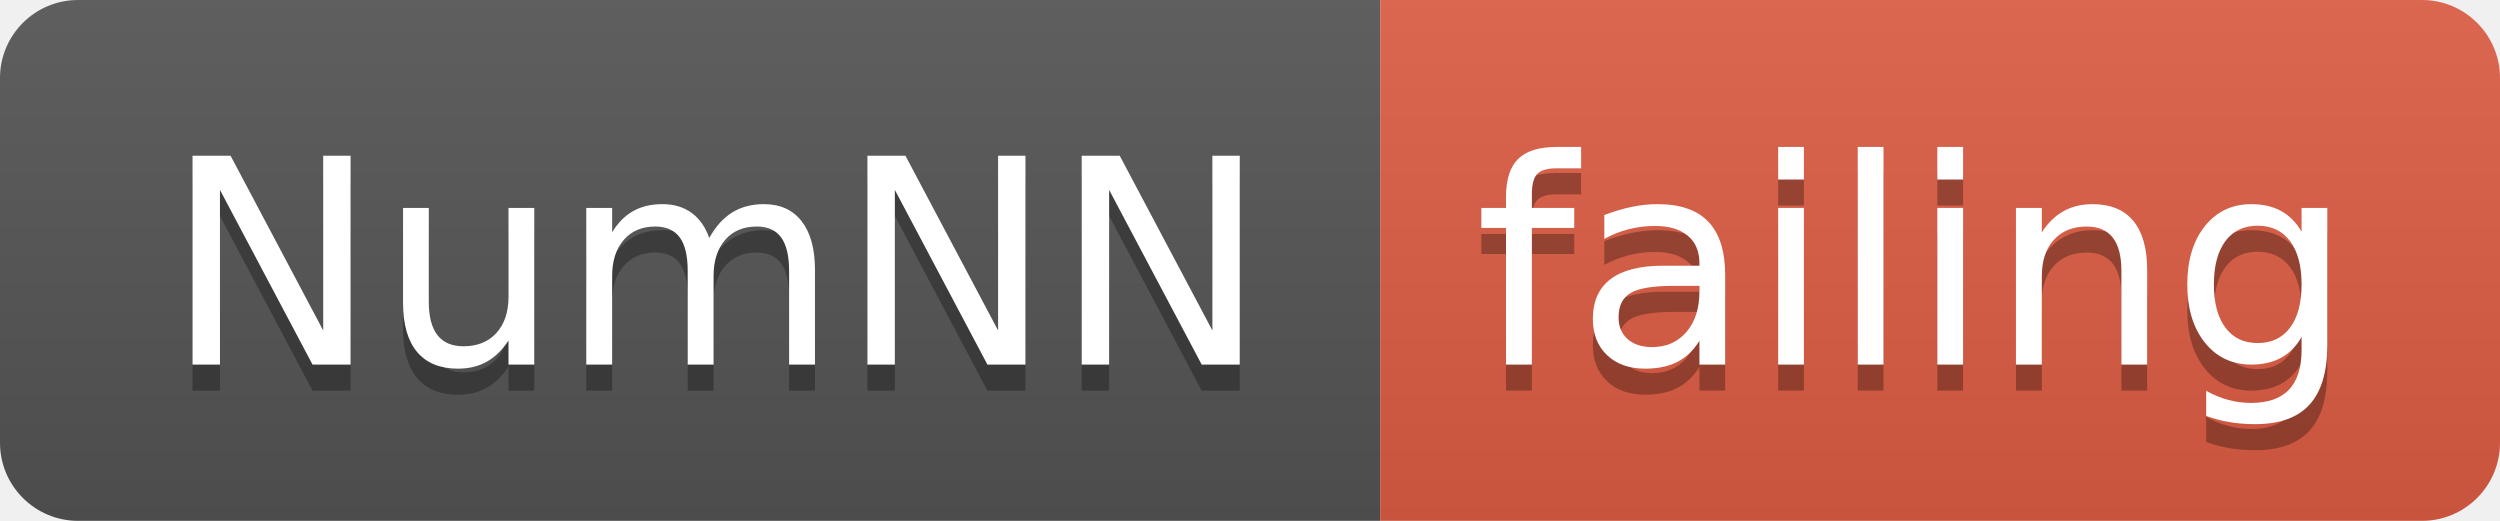
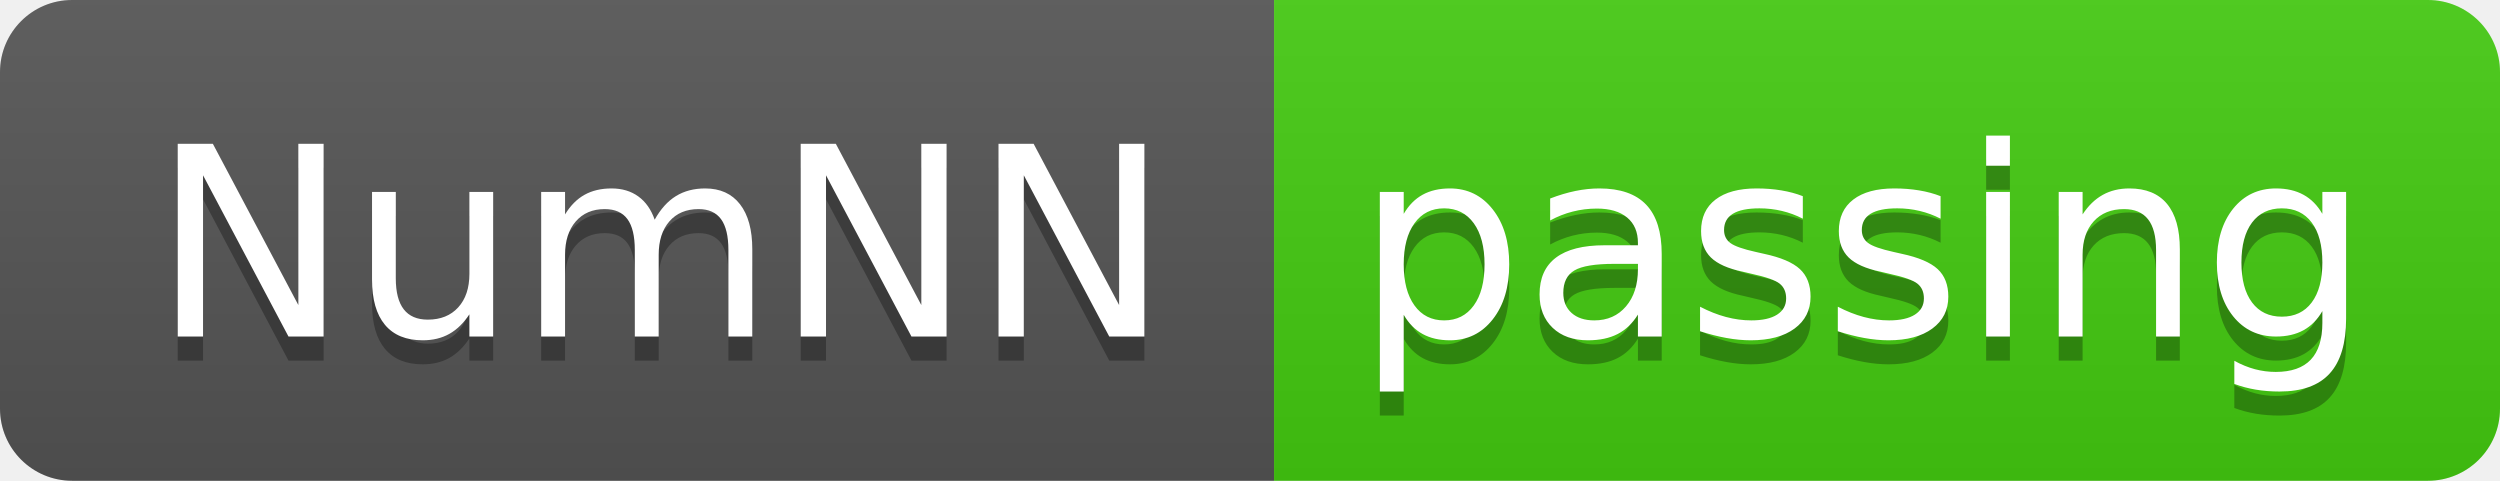
- <svg xmlns="http://www.w3.org/2000/svg" width="96" height="20">
+ <svg xmlns="http://www.w3.org/2000/svg" width="104" height="20">
  <linearGradient id="smooth" x2="0" y2="100%">
    <stop offset="0" stop-color="#bbb" stop-opacity=".1" />
    <stop offset="1" stop-opacity=".1" />
  </linearGradient>
  <clipPath id="round">
-     <rect width="96" height="20" rx="3" fill="#fff" />
+     <rect width="104" height="20" rx="3" fill="#fff" />
  </clipPath>
  <g clip-path="url(#round)">
    <rect width="53" height="20" fill="#555" />
-     <rect x="53" width="43" height="20" fill="#e05d44" />
-     <rect width="96" height="20" fill="url(#smooth)" />
+     <rect x="53" width="51" height="20" fill="#4c1" />
+     <rect width="104" height="20" fill="url(#smooth)" />
  </g>
  <g fill="#fff" text-anchor="middle" font-family="DejaVu Sans,Verdana,Geneva,sans-serif" font-size="110">
    <text x="275" y="150" fill="#010101" fill-opacity=".3" transform="scale(0.1)" textLength="430" lengthAdjust="spacing">NumNN</text>
    <text x="275" y="140" transform="scale(0.1)" textLength="430" lengthAdjust="spacing">NumNN</text>
-     <text x="735" y="150" fill="#010101" fill-opacity=".3" transform="scale(0.1)" textLength="330" lengthAdjust="spacing">failing</text>
-     <text x="735" y="140" transform="scale(0.1)" textLength="330" lengthAdjust="spacing">failing</text>
+     <text x="775" y="150" fill="#010101" fill-opacity=".3" transform="scale(0.1)" textLength="410" lengthAdjust="spacing">passing</text>
+     <text x="775" y="140" transform="scale(0.1)" textLength="410" lengthAdjust="spacing">passing</text>
  </g>
</svg>
